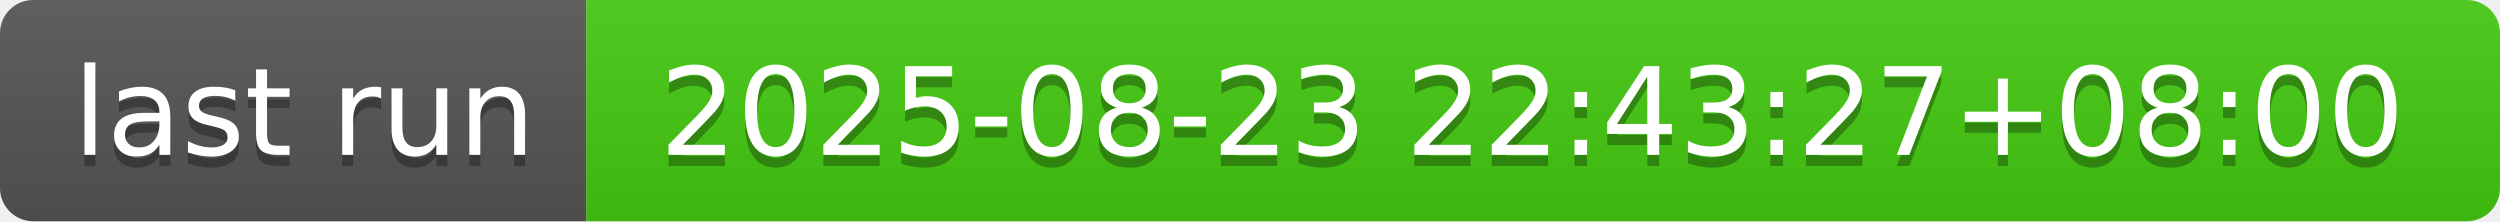
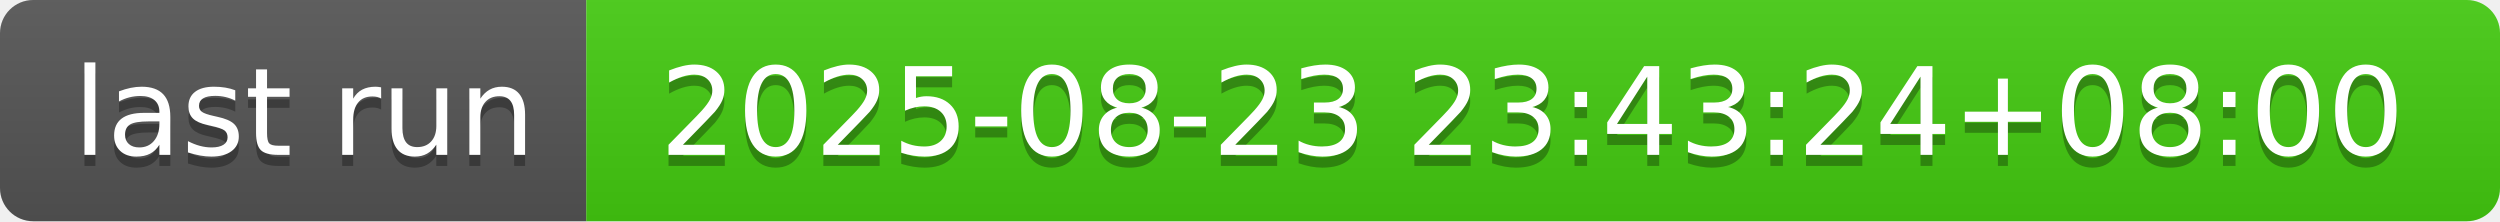
- <svg xmlns="http://www.w3.org/2000/svg" width="226" height="20" role="img" aria-label="last run: 2025-08-23 22:43:27+08:00">
+ <svg xmlns="http://www.w3.org/2000/svg" width="226" height="20" role="img" aria-label="last run: 2025-08-23 23:43:24+08:00">
  <linearGradient id="s" x2="0" y2="100%">
    <stop offset="0" stop-color="#bbb" stop-opacity=".1" />
    <stop offset="1" stop-opacity=".1" />
  </linearGradient>
  <clipPath id="r">
    <rect width="226" height="20" rx="3" fill="#fff" />
  </clipPath>
  <g clip-path="url(#r)">
    <rect width="53" height="20" fill="#555" />
    <rect x="53" width="173" height="20" fill="#4c1" />
    <rect width="226" height="20" fill="url(#s)" />
  </g>
  <g fill="#fff" text-anchor="middle" font-family="Verdana,Geneva,DejaVu Sans,sans-serif" text-rendering="geometricPrecision" font-size="110">
    <text aria-hidden="true" x="275" y="150" fill="#010101" fill-opacity=".3" transform="scale(.1)" textLength="430">last run</text>
    <text x="275" y="140" transform="scale(.1)" fill="#fff" textLength="430">last run</text>
-     <text aria-hidden="true" x="1385" y="150" fill="#010101" fill-opacity=".3" transform="scale(.1)" textLength="1630">2025-08-23 22:43:27+08:00</text>
-     <text x="1385" y="140" transform="scale(.1)" fill="#fff" textLength="1630">2025-08-23 22:43:27+08:00</text>
+     <text aria-hidden="true" x="1385" y="150" fill="#010101" fill-opacity=".3" transform="scale(.1)" textLength="1630">2025-08-23 23:43:24+08:00</text>
+     <text x="1385" y="140" transform="scale(.1)" fill="#fff" textLength="1630">2025-08-23 23:43:24+08:00</text>
  </g>
</svg>
